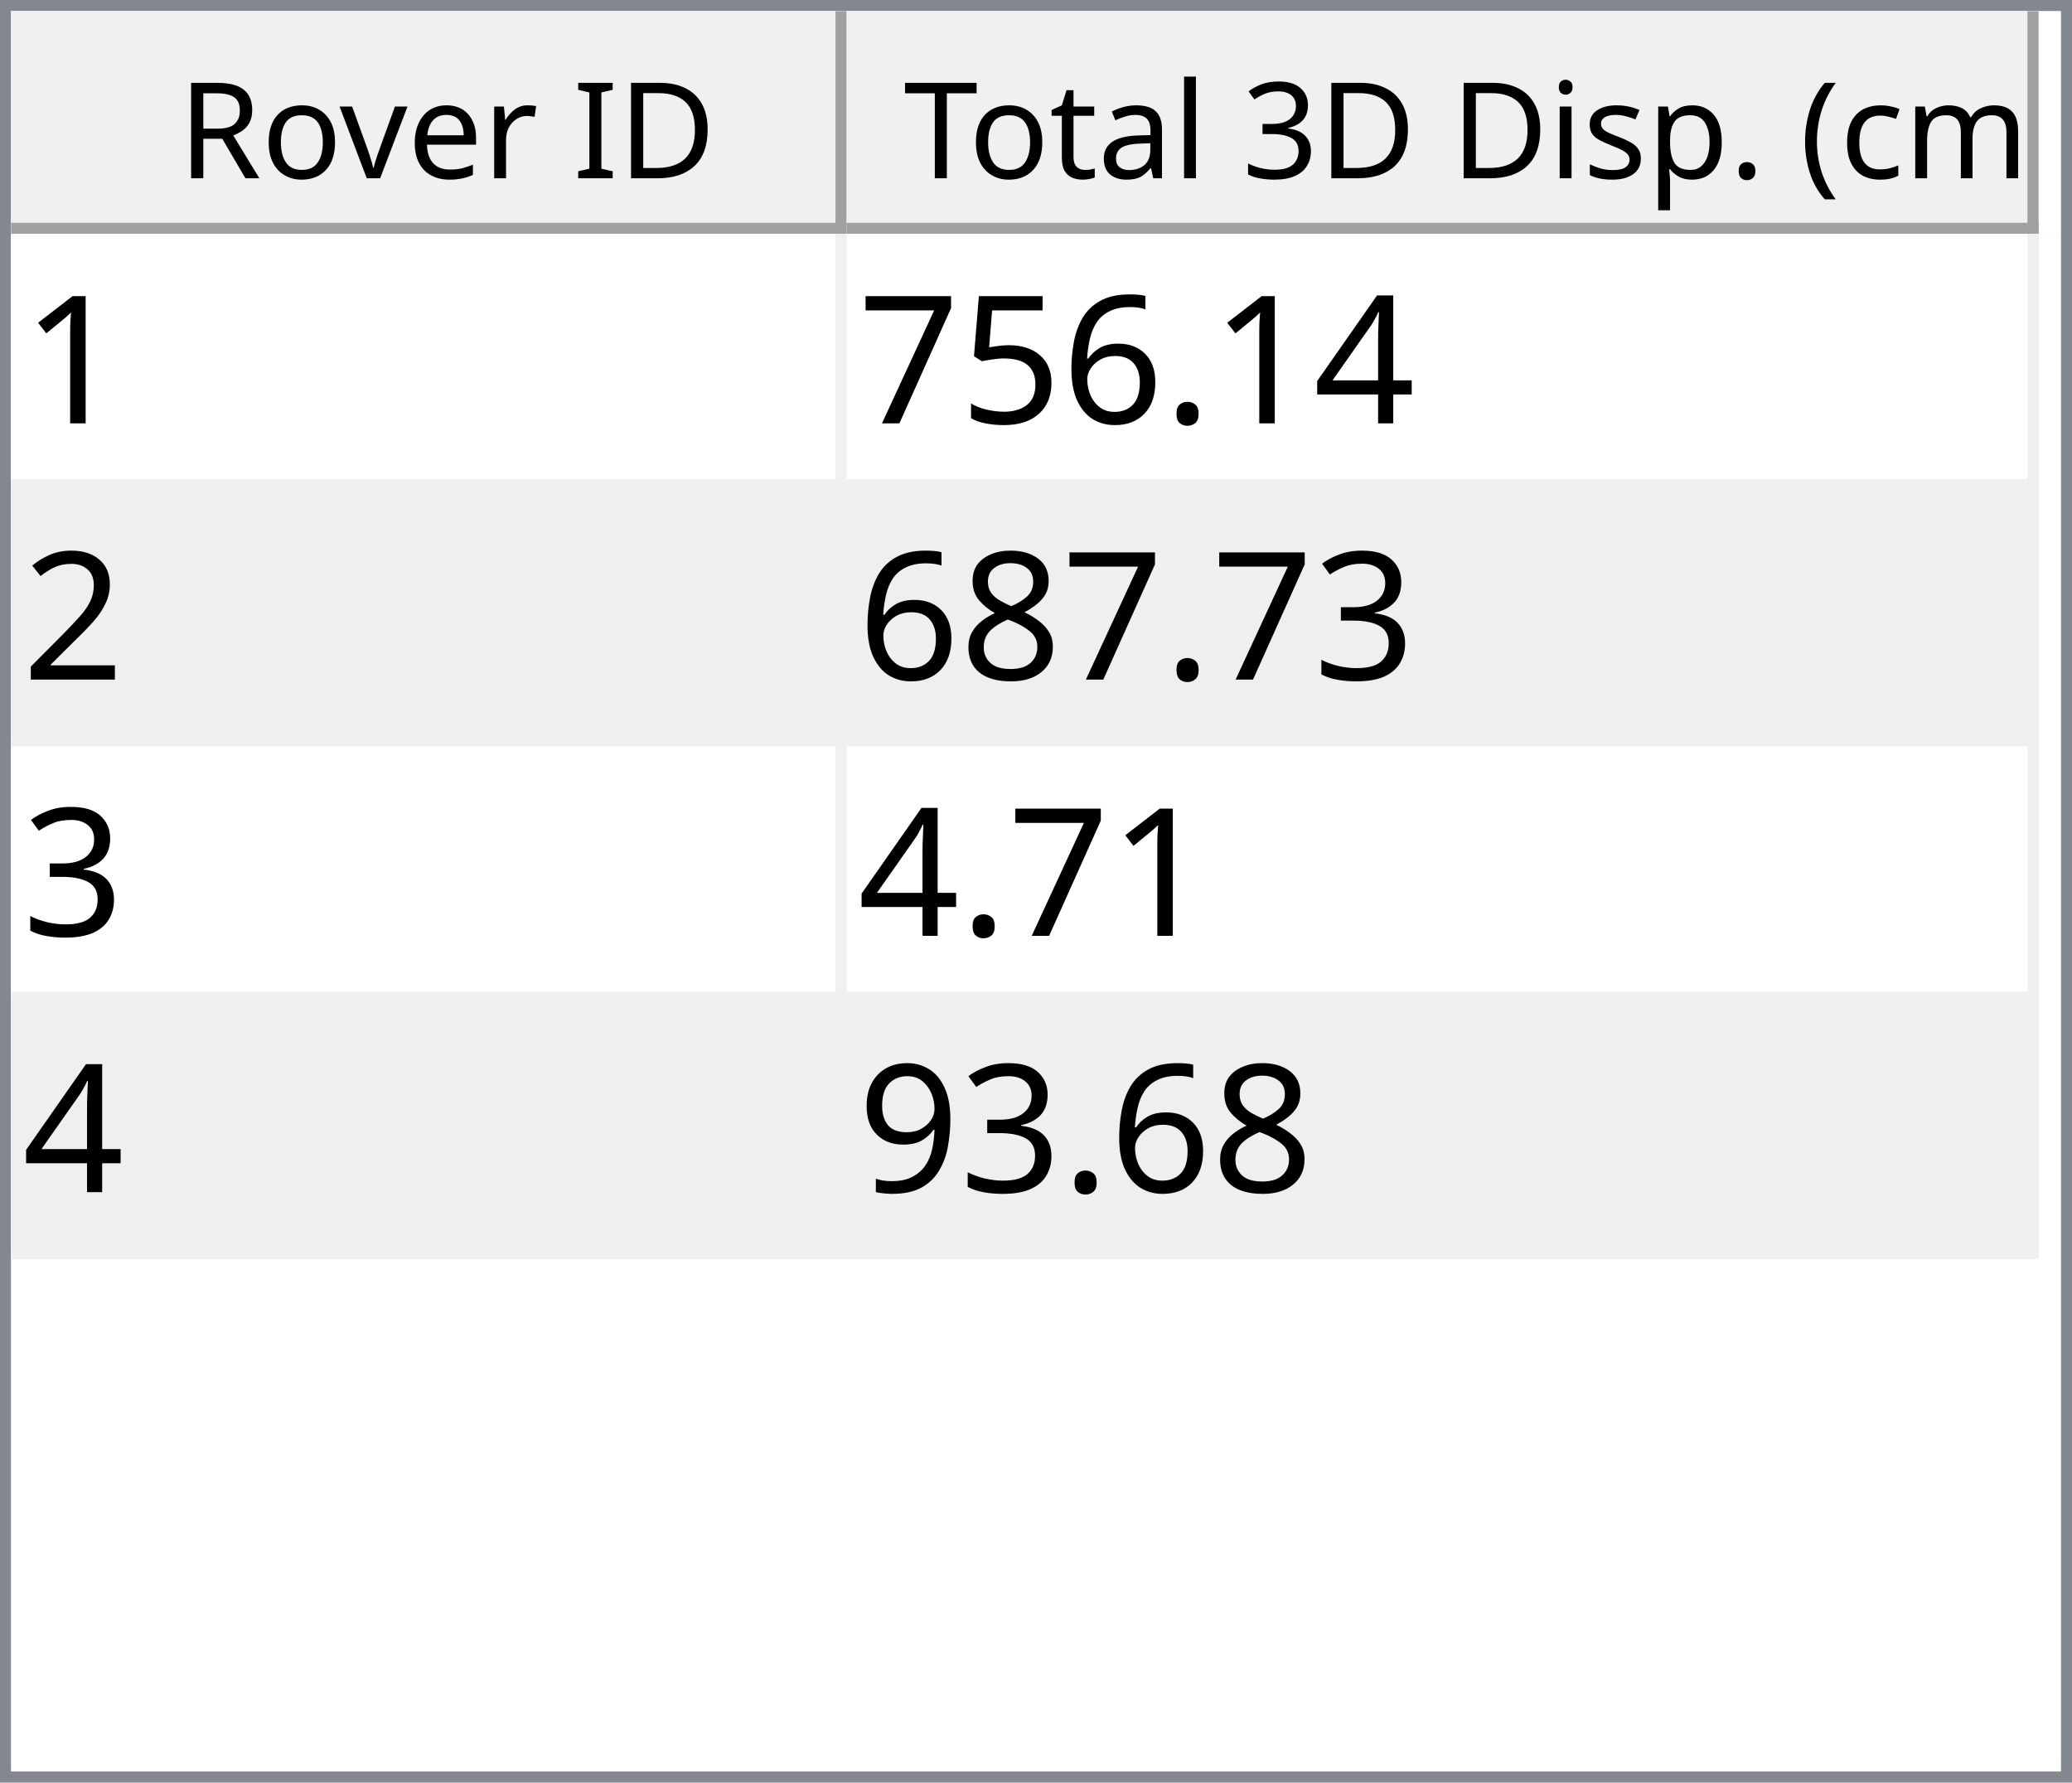
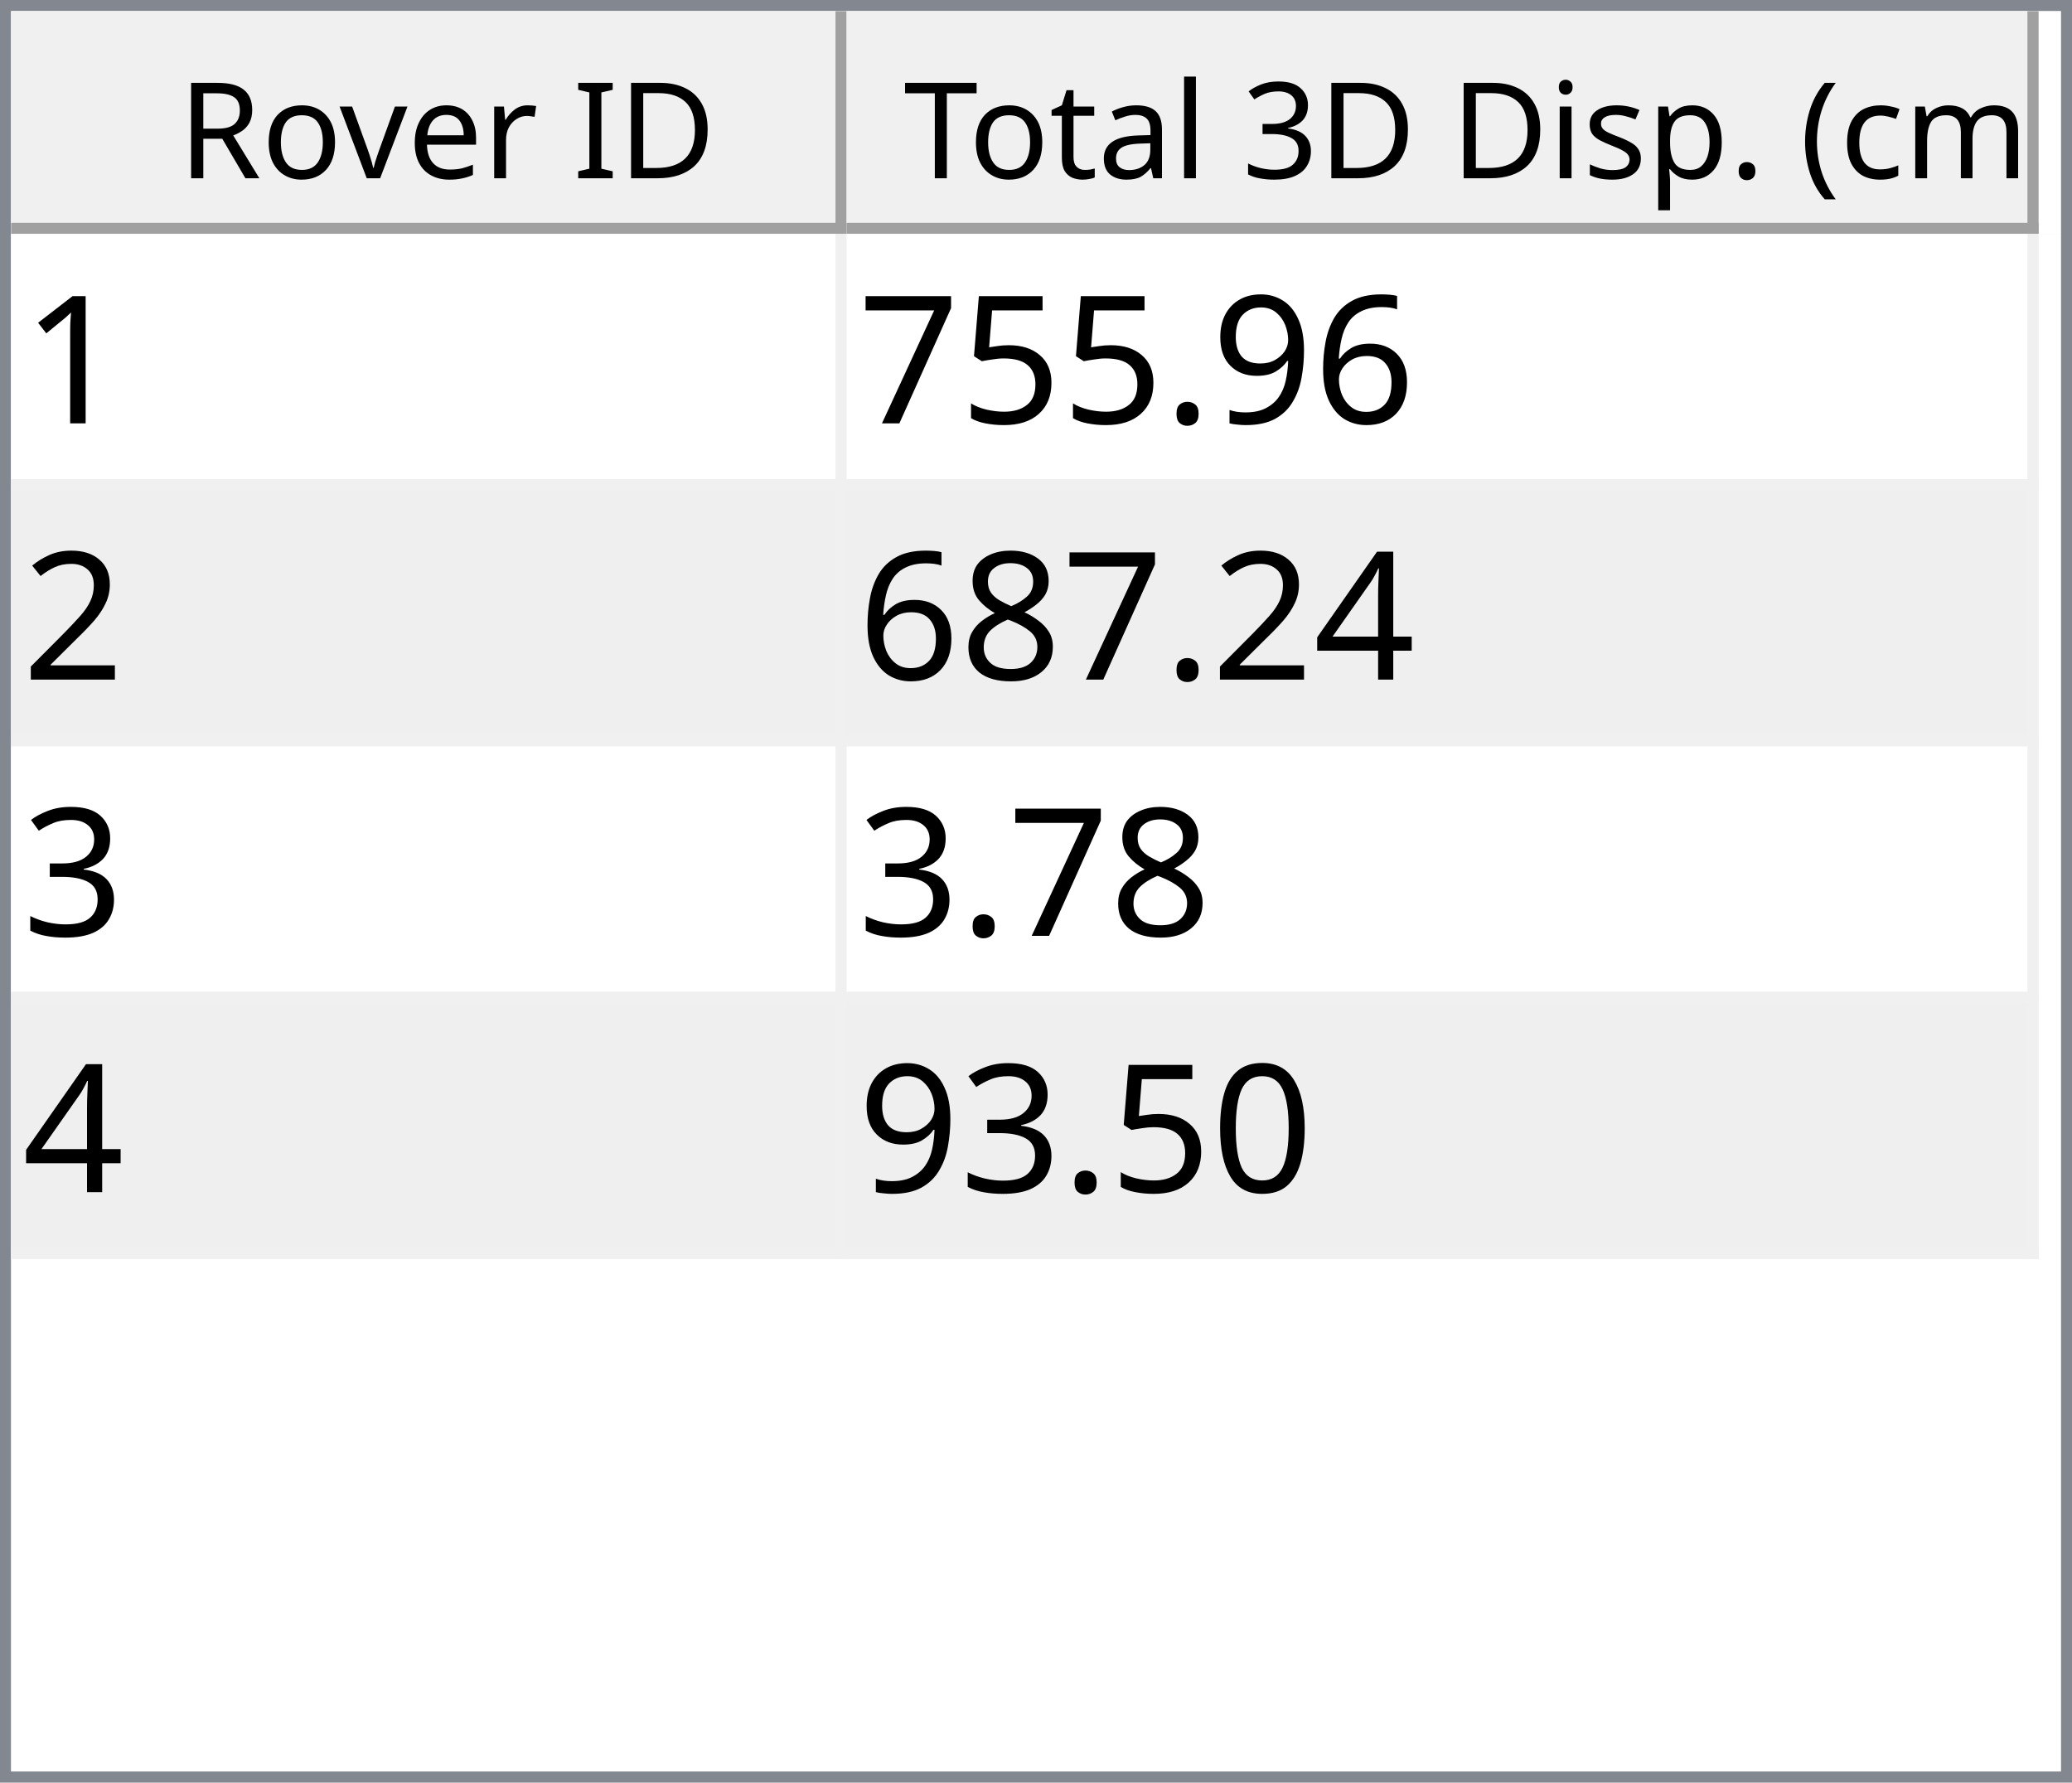
<svg xmlns="http://www.w3.org/2000/svg" style="fill-opacity:1; color-rendering:auto; color-interpolation:auto; text-rendering:auto; stroke:black; stroke-linecap:square; stroke-miterlimit:10; shape-rendering:auto; stroke-opacity:1; fill:black; stroke-dasharray:none; font-weight:normal; stroke-width:1; font-family:'Dialog'; font-style:normal; stroke-linejoin:miter; font-size:12px; stroke-dashoffset:0; image-rendering:auto;" width="186" height="160">
  <defs id="genericDefs" />
  <g>
    <defs id="defs1">
      <clipPath clipPathUnits="userSpaceOnUse" id="clipPath1">
        <path d="M0 0 L186 0 L186 160 L0 160 L0 0 Z" />
      </clipPath>
      <clipPath clipPathUnits="userSpaceOnUse" id="clipPath2">
        <path d="M0 0 L0 160 L186 160 L186 0 Z" />
      </clipPath>
      <clipPath clipPathUnits="userSpaceOnUse" id="clipPath3">
        <path d="M0 0 L0 20 L184 20 L184 0 Z" />
      </clipPath>
      <clipPath clipPathUnits="userSpaceOnUse" id="clipPath4">
        <path d="M0 0 L0 20 L75 20 L75 0 Z" />
      </clipPath>
      <clipPath clipPathUnits="userSpaceOnUse" id="clipPath5">
        <path d="M1 1 L1 19 L74 19 L74 1 Z" />
      </clipPath>
      <clipPath clipPathUnits="userSpaceOnUse" id="clipPath6">
        <path d="M0 0 L0 18 L73 18 L73 0 Z" />
      </clipPath>
      <clipPath clipPathUnits="userSpaceOnUse" id="clipPath7">
        <path d="M-0.5 -0.5 L-0.5 19.5 L74.5 19.5 L74.5 -0.5 Z" />
      </clipPath>
      <clipPath clipPathUnits="userSpaceOnUse" id="clipPath8">
        <path d="M0 0 L0 20 L107 20 L107 0 Z" />
      </clipPath>
      <clipPath clipPathUnits="userSpaceOnUse" id="clipPath9">
        <path d="M1 1 L1 19 L106 19 L106 1 Z" />
      </clipPath>
      <clipPath clipPathUnits="userSpaceOnUse" id="clipPath10">
        <path d="M0 0 L0 18 L105 18 L105 0 Z" />
      </clipPath>
      <clipPath clipPathUnits="userSpaceOnUse" id="clipPath11">
        <path d="M-0.5 -0.5 L-0.5 19.5 L106.5 19.5 L106.5 -0.5 Z" />
      </clipPath>
      <clipPath clipPathUnits="userSpaceOnUse" id="clipPath12">
        <path d="M0 0 L0 138 L184 138 L184 0 Z" />
      </clipPath>
      <clipPath clipPathUnits="userSpaceOnUse" id="clipPath13">
        <path d="M0 0 L0 92 L182 92 L182 0 Z" />
      </clipPath>
      <clipPath clipPathUnits="userSpaceOnUse" id="clipPath14">
        <path d="M-0.5 -0.5 L-0.5 91.5 L181.5 91.5 L181.5 -0.5 Z" />
      </clipPath>
      <clipPath clipPathUnits="userSpaceOnUse" id="clipPath15">
        <path d="M0 0 L0 22 L74 22 L74 0 Z" />
      </clipPath>
      <clipPath clipPathUnits="userSpaceOnUse" id="clipPath16">
        <path d="M0 0 L0 22 L106 22 L106 0 Z" />
      </clipPath>
      <font horiz-adv-x="64.551" id="font1">
        <font-face ascent="107.91" descent="25.098" units-per-em="100" style="font-style:normal; font-family:Segoe UI; font-weight:normal;" />
        <missing-glyph horiz-adv-x="64.551" d="M8.109 0 L8.109 68.266 L56.453 68.266 L56.453 0 L8.109 0 ZM15.328 7.234 L49.219 7.234 L49.219 61.031 L15.328 61.031 L15.328 7.234 Z" />
        <glyph unicode="D" horiz-adv-x="70.117" d="M9.188 0 L9.188 70.016 L28.516 70.016 Q65.531 70.016 65.531 35.891 Q65.531 19.672 55.25 9.836 Q44.969 0 27.734 0 L9.188 0 ZM17.391 62.594 L17.391 7.422 L27.828 7.422 Q41.609 7.422 49.273 14.797 Q56.938 22.172 56.938 35.688 Q56.938 62.594 28.328 62.594 L17.391 62.594 Z" />
        <glyph unicode="I" horiz-adv-x="26.611" d="M17.391 0 L9.188 0 L9.188 70.016 L17.391 70.016 L17.391 0 Z" />
        <glyph unicode=" " horiz-adv-x="27.393" d="" />
        <glyph unicode="r" horiz-adv-x="34.766" d="M34.188 41.891 Q32.078 43.5 28.125 43.5 Q23 43.5 19.555 38.672 Q16.109 33.844 16.109 25.484 L16.109 0 L8.109 0 L8.109 50 L16.109 50 L16.109 39.703 L16.312 39.703 Q18.016 44.969 21.531 47.922 Q25.047 50.875 29.391 50.875 Q32.516 50.875 34.188 50.203 L34.188 41.891 Z" />
        <glyph unicode="e" horiz-adv-x="52.295" d="M48.297 23 L12.984 23 Q13.188 14.656 17.484 10.109 Q21.781 5.562 29.297 5.562 Q37.75 5.562 44.828 11.141 L44.828 3.609 Q38.234 -1.172 27.391 -1.172 Q16.797 -1.172 10.742 5.641 Q4.688 12.453 4.688 24.812 Q4.688 36.469 11.305 43.82 Q17.922 51.172 27.734 51.172 Q37.547 51.172 42.922 44.828 Q48.297 38.484 48.297 27.203 L48.297 23 ZM40.094 29.781 Q40.047 36.719 36.75 40.578 Q33.453 44.438 27.594 44.438 Q21.922 44.438 17.969 40.383 Q14.016 36.328 13.094 29.781 L40.094 29.781 Z" />
        <glyph unicode="v" horiz-adv-x="47.9" d="M47.406 50 L27.484 0 L19.625 0 L0.688 50 L9.469 50 L22.172 13.672 Q23.578 9.672 23.922 6.688 L24.125 6.688 Q24.609 10.453 25.688 13.484 L38.969 50 L47.406 50 Z" />
        <glyph unicode="o" horiz-adv-x="58.594" d="M29 -1.172 Q17.922 -1.172 11.305 5.836 Q4.688 12.844 4.688 24.422 Q4.688 37.016 11.57 44.094 Q18.453 51.172 30.172 51.172 Q41.359 51.172 47.633 44.289 Q53.906 37.406 53.906 25.203 Q53.906 13.234 47.141 6.031 Q40.375 -1.172 29 -1.172 ZM29.594 44.438 Q21.875 44.438 17.383 39.188 Q12.891 33.938 12.891 24.703 Q12.891 15.828 17.43 10.695 Q21.969 5.562 29.594 5.562 Q37.359 5.562 41.531 10.594 Q45.703 15.625 45.703 24.906 Q45.703 34.281 41.531 39.359 Q37.359 44.438 29.594 44.438 Z" />
        <glyph unicode="R" horiz-adv-x="59.814" d="M59.375 0 L49.609 0 L37.891 19.625 Q36.281 22.359 34.766 24.289 Q33.25 26.219 31.664 27.438 Q30.078 28.656 28.25 29.219 Q26.422 29.781 24.125 29.781 L17.391 29.781 L17.391 0 L9.188 0 L9.188 70.016 L30.078 70.016 Q34.672 70.016 38.555 68.867 Q42.438 67.719 45.289 65.375 Q48.141 63.031 49.758 59.547 Q51.375 56.062 51.375 51.375 Q51.375 47.703 50.273 44.656 Q49.172 41.609 47.148 39.211 Q45.125 36.812 42.266 35.133 Q39.406 33.453 35.844 32.516 L35.844 32.328 Q37.594 31.547 38.891 30.547 Q40.188 29.547 41.359 28.18 Q42.531 26.812 43.68 25.078 Q44.828 23.344 46.234 21.047 L59.375 0 ZM17.391 62.594 L17.391 37.203 L28.516 37.203 Q31.594 37.203 34.203 38.133 Q36.812 39.062 38.719 40.797 Q40.625 42.531 41.703 45.047 Q42.781 47.562 42.781 50.688 Q42.781 56.297 39.141 59.445 Q35.5 62.594 28.609 62.594 L17.391 62.594 Z" />
        <glyph unicode=")" horiz-adv-x="30.176" d="M8.297 -15.922 L1.172 -15.922 Q16.406 2.344 16.406 26.812 Q16.406 51.469 1.078 70.016 L8.297 70.016 Q23.531 52.156 23.531 26.703 Q23.531 1.375 8.297 -15.922 Z" />
        <glyph unicode="m" horiz-adv-x="86.133" d="M79.109 0 L71.094 0 L71.094 28.719 Q71.094 37.016 68.531 40.727 Q65.969 44.438 59.906 44.438 Q54.781 44.438 51.195 39.75 Q47.609 35.062 47.609 28.516 L47.609 0 L39.594 0 L39.594 29.688 Q39.594 44.438 28.219 44.438 Q22.953 44.438 19.531 40.016 Q16.109 35.594 16.109 28.516 L16.109 0 L8.109 0 L8.109 50 L16.109 50 L16.109 42.094 L16.312 42.094 Q21.625 51.172 31.844 51.172 Q36.969 51.172 40.773 48.312 Q44.578 45.453 46 40.828 Q51.562 51.172 62.594 51.172 Q79.109 51.172 79.109 30.812 L79.109 0 Z" />
        <glyph unicode="c" horiz-adv-x="46.191" d="M42.188 2.297 Q36.422 -1.172 28.516 -1.172 Q17.828 -1.172 11.258 5.789 Q4.688 12.75 4.688 23.828 Q4.688 36.188 11.766 43.68 Q18.844 51.172 30.672 51.172 Q37.25 51.172 42.281 48.734 L42.281 40.531 Q36.719 44.438 30.375 44.438 Q22.703 44.438 17.797 38.945 Q12.891 33.453 12.891 24.516 Q12.891 15.719 17.508 10.641 Q22.125 5.562 29.891 5.562 Q36.422 5.562 42.188 9.906 L42.188 2.297 Z" />
        <glyph unicode="(" horiz-adv-x="30.176" d="M29.109 -15.922 L21.969 -15.922 Q6.844 1.375 6.844 26.703 Q6.844 52.156 21.969 70.016 L29.203 70.016 Q13.875 51.469 13.875 26.812 Q13.875 2.344 29.109 -15.922 Z" />
        <glyph unicode="." horiz-adv-x="21.68" d="M10.891 -1.078 Q8.641 -1.078 7.055 0.539 Q5.469 2.156 5.469 4.391 Q5.469 6.641 7.055 8.273 Q8.641 9.906 10.891 9.906 Q13.188 9.906 14.797 8.273 Q16.406 6.641 16.406 4.391 Q16.406 2.156 14.797 0.539 Q13.188 -1.078 10.891 -1.078 Z" />
        <glyph unicode="p" horiz-adv-x="58.789" d="M16.312 7.234 L16.109 7.234 L16.109 -23 L8.109 -23 L8.109 50 L16.109 50 L16.109 41.219 L16.312 41.219 Q22.219 51.172 33.594 51.172 Q43.266 51.172 48.688 44.461 Q54.109 37.75 54.109 26.469 Q54.109 13.922 48 6.375 Q41.891 -1.172 31.297 -1.172 Q21.578 -1.172 16.312 7.234 ZM16.109 27.391 L16.109 20.406 Q16.109 14.203 20.141 9.883 Q24.172 5.562 30.375 5.562 Q37.641 5.562 41.773 11.133 Q45.906 16.703 45.906 26.609 Q45.906 34.969 42.047 39.703 Q38.188 44.438 31.594 44.438 Q24.609 44.438 20.359 39.578 Q16.109 34.719 16.109 27.391 Z" />
        <glyph unicode="s" horiz-adv-x="42.432" d="M5.078 1.812 L5.078 10.406 Q11.625 5.562 19.484 5.562 Q30.031 5.562 30.031 12.594 Q30.031 14.594 29.125 15.992 Q28.219 17.391 26.68 18.461 Q25.141 19.531 23.07 20.383 Q21 21.234 18.609 22.172 Q15.281 23.484 12.766 24.828 Q10.25 26.172 8.57 27.859 Q6.891 29.547 6.031 31.695 Q5.172 33.844 5.172 36.719 Q5.172 40.234 6.789 42.945 Q8.406 45.656 11.086 47.484 Q13.766 49.312 17.211 50.242 Q20.656 51.172 24.312 51.172 Q30.812 51.172 35.938 48.922 L35.938 40.828 Q30.422 44.438 23.25 44.438 Q21 44.438 19.195 43.922 Q17.391 43.406 16.094 42.477 Q14.797 41.547 14.086 40.258 Q13.375 38.969 13.375 37.406 Q13.375 35.453 14.086 34.133 Q14.797 32.812 16.164 31.789 Q17.531 30.766 19.484 29.938 Q21.438 29.109 23.922 28.125 Q27.25 26.859 29.883 25.516 Q32.516 24.172 34.375 22.484 Q36.234 20.797 37.234 18.602 Q38.234 16.406 38.234 13.375 Q38.234 9.672 36.602 6.938 Q34.969 4.203 32.234 2.398 Q29.5 0.594 25.93 -0.289 Q22.359 -1.172 18.453 -1.172 Q10.75 -1.172 5.078 1.812 Z" />
        <glyph unicode="i" horiz-adv-x="24.219" d="M12.203 62.703 Q10.062 62.703 8.547 64.164 Q7.031 65.625 7.031 67.875 Q7.031 70.125 8.547 71.609 Q10.062 73.094 12.203 73.094 Q14.406 73.094 15.945 71.609 Q17.484 70.125 17.484 67.875 Q17.484 65.719 15.945 64.211 Q14.406 62.703 12.203 62.703 ZM16.109 0 L8.109 0 L8.109 50 L16.109 50 L16.109 0 Z" />
        <glyph unicode="3" horiz-adv-x="53.906" d="M46.531 19.828 Q46.531 15.094 44.75 11.211 Q42.969 7.328 39.719 4.57 Q36.469 1.812 31.93 0.297 Q27.391 -1.219 21.922 -1.219 Q11.922 -1.219 6 2.594 L6 11.188 Q13.094 5.609 22.219 5.609 Q25.875 5.609 28.828 6.539 Q31.781 7.469 33.906 9.227 Q36.031 10.984 37.18 13.477 Q38.328 15.969 38.328 19.094 Q38.328 32.812 18.797 32.812 L12.984 32.812 L12.984 39.594 L18.5 39.594 Q35.797 39.594 35.797 52.484 Q35.797 64.406 22.609 64.406 Q15.188 64.406 8.688 59.422 L8.688 67.188 Q15.375 71.188 24.609 71.188 Q29 71.188 32.57 69.969 Q36.141 68.75 38.68 66.555 Q41.219 64.359 42.609 61.281 Q44 58.203 44 54.5 Q44 40.672 30.031 36.719 L30.031 36.531 Q33.594 36.141 36.625 34.797 Q39.656 33.453 41.852 31.305 Q44.047 29.156 45.289 26.25 Q46.531 23.344 46.531 19.828 Z" />
        <glyph unicode="l" horiz-adv-x="24.219" d="M16.109 0 L8.109 0 L8.109 74.031 L16.109 74.031 L16.109 0 Z" />
        <glyph unicode="a" horiz-adv-x="50.879" d="M43.891 0 L35.891 0 L35.891 7.812 L35.688 7.812 Q30.469 -1.172 20.312 -1.172 Q12.844 -1.172 8.617 2.781 Q4.391 6.734 4.391 13.281 Q4.391 27.297 20.906 29.594 L35.891 31.688 Q35.891 44.438 25.594 44.438 Q16.547 44.438 9.281 38.281 L9.281 46.484 Q16.656 51.172 26.266 51.172 Q43.891 51.172 43.891 32.516 L43.891 0 ZM35.891 25.297 L23.828 23.641 Q18.266 22.859 15.43 20.875 Q12.594 18.891 12.594 13.875 Q12.594 10.203 15.211 7.883 Q17.828 5.562 22.172 5.562 Q28.125 5.562 32.008 9.742 Q35.891 13.922 35.891 20.312 L35.891 25.297 Z" />
        <glyph unicode="t" horiz-adv-x="33.887" d="M31.297 0.484 Q28.469 -1.078 23.828 -1.078 Q10.688 -1.078 10.688 13.578 L10.688 43.172 L2.094 43.172 L2.094 50 L10.688 50 L10.688 62.203 L18.703 64.797 L18.703 50 L31.297 50 L31.297 43.172 L18.703 43.172 L18.703 14.984 Q18.703 9.969 20.414 7.82 Q22.125 5.672 26.078 5.672 Q29.109 5.672 31.297 7.328 L31.297 0.484 Z" />
        <glyph unicode="T" horiz-adv-x="52.393" d="M50.594 62.594 L30.375 62.594 L30.375 0 L22.172 0 L22.172 62.594 L2 62.594 L2 70.016 L50.594 70.016 L50.594 62.594 Z" />
      </font>
      <font horiz-adv-x="75.0" id="font2">
        <font-face ascent="100.537" descent="21.973" units-per-em="100" style="font-style:normal; font-family:sans-serif; font-weight:normal;" />
        <missing-glyph horiz-adv-x="75.0" d="M12.5 0 L12.5 62.5 L62.5 62.5 L62.5 0 L12.5 0 ZM14.062 1.562 L60.938 1.562 L60.938 60.938 L14.062 60.938 L14.062 1.562 Z" />
        <glyph unicode="1" horiz-adv-x="55.615" d="M37.25 0 L28.469 0 L28.469 56 Q25.297 52.984 20.141 49.953 Q14.984 46.922 10.891 45.406 L10.891 53.906 Q18.266 57.375 23.781 62.305 Q29.297 67.234 31.594 71.875 L37.25 71.875 L37.25 0 Z" />
-         <glyph unicode="4" horiz-adv-x="55.615" d="M32.328 0 L32.328 17.141 L1.266 17.141 L1.266 25.203 L33.938 71.578 L41.109 71.578 L41.109 25.203 L50.781 25.203 L50.781 17.141 L41.109 17.141 L41.109 0 L32.328 0 ZM32.328 25.203 L32.328 57.469 L9.906 25.203 L32.328 25.203 Z" />
+         <glyph unicode="6" horiz-adv-x="55.615" d="M49.75 54.047 L41.016 53.375 Q39.844 58.547 37.703 60.891 Q34.125 64.656 28.906 64.656 Q24.703 64.656 21.531 62.312 Q17.391 59.281 14.992 53.469 Q12.594 47.656 12.5 36.922 Q15.672 41.75 20.266 44.094 Q24.859 46.438 29.891 46.438 Q38.672 46.438 44.852 39.969 Q51.031 33.5 51.031 23.25 Q51.031 16.5 48.125 10.719 Q45.219 4.938 40.141 1.859 Q35.062 -1.219 28.609 -1.219 Q17.625 -1.219 10.695 6.859 Q3.766 14.938 3.766 33.5 Q3.766 54.25 11.422 63.672 Q18.109 71.875 29.438 71.875 Q37.891 71.875 43.289 67.141 Q48.688 62.406 49.75 54.047 ZM13.875 23.188 Q13.875 18.656 15.797 14.508 Q17.719 10.359 21.188 8.18 Q24.656 6 28.469 6 Q34.031 6 38.039 10.492 Q42.047 14.984 42.047 22.703 Q42.047 30.125 38.086 34.398 Q34.125 38.672 28.125 38.672 Q22.172 38.672 18.023 34.398 Q13.875 30.125 13.875 23.188 Z" />
+         <glyph unicode="9" horiz-adv-x="55.615" d="M5.469 16.547 L13.922 17.328 Q14.984 11.375 18.016 8.688 Q21.047 6 25.781 6 Q29.828 6 32.883 7.859 Q35.938 9.719 37.891 12.82 Q39.844 15.922 41.164 21.195 Q42.484 26.469 42.484 31.938 Q42.484 32.516 42.438 33.688 Q39.797 29.5 35.234 26.883 Q30.672 24.266 25.344 24.266 Q16.453 24.266 10.305 30.711 Q4.156 37.156 4.156 47.703 Q4.156 58.594 10.578 65.234 Q17 71.875 26.656 71.875 Q33.641 71.875 39.43 68.117 Q45.219 64.359 48.219 57.398 Q51.219 50.438 51.219 37.25 Q51.219 23.531 48.242 15.406 Q45.266 7.281 39.383 3.031 Q33.5 -1.219 25.594 -1.219 Q17.188 -1.219 11.867 3.445 Q6.547 8.109 5.469 16.547 ZM41.453 48.141 Q41.453 55.719 37.43 60.156 Q33.406 64.594 27.734 64.594 Q21.875 64.594 17.531 59.812 Q13.188 55.031 13.188 47.406 Q13.188 40.578 17.312 36.305 Q21.438 32.031 27.484 32.031 Q33.594 32.031 37.523 36.305 Q41.453 40.578 41.453 48.141 Z" />
        <glyph unicode="." horiz-adv-x="27.783" d="M9.078 0 L9.078 10.016 L19.094 10.016 L19.094 0 L9.078 0 Z" />
-         <glyph unicode="6" horiz-adv-x="55.615" d="M49.75 54.047 L41.016 53.375 Q39.844 58.547 37.703 60.891 Q34.125 64.656 28.906 64.656 Q24.703 64.656 21.531 62.312 Q17.391 59.281 14.992 53.469 Q12.594 47.656 12.5 36.922 Q15.672 41.75 20.266 44.094 Q24.859 46.438 29.891 46.438 Q38.672 46.438 44.852 39.969 Q51.031 33.5 51.031 23.25 Q51.031 16.5 48.125 10.719 Q45.219 4.938 40.141 1.859 Q35.062 -1.219 28.609 -1.219 Q17.625 -1.219 10.695 6.859 Q3.766 14.938 3.766 33.5 Q3.766 54.25 11.422 63.672 Q18.109 71.875 29.438 71.875 Q37.891 71.875 43.289 67.141 Q48.688 62.406 49.75 54.047 ZM13.875 23.188 Q13.875 18.656 15.797 14.508 Q17.719 10.359 21.188 8.18 Q24.656 6 28.469 6 Q34.031 6 38.039 10.492 Q42.047 14.984 42.047 22.703 Q42.047 30.125 38.086 34.398 Q34.125 38.672 28.125 38.672 Q22.172 38.672 18.023 34.398 Q13.875 30.125 13.875 23.188 Z" />
        <glyph unicode="5" horiz-adv-x="55.615" d="M4.156 18.75 L13.375 19.531 Q14.406 12.797 18.141 9.398 Q21.875 6 27.156 6 Q33.5 6 37.891 10.789 Q42.281 15.578 42.281 23.484 Q42.281 31 38.062 35.352 Q33.844 39.703 27 39.703 Q22.75 39.703 19.336 37.773 Q15.922 35.844 13.969 32.766 L5.719 33.844 L12.641 70.609 L48.25 70.609 L48.25 62.203 L19.672 62.203 L15.828 42.969 Q22.266 47.469 29.344 47.469 Q38.719 47.469 45.164 40.969 Q51.609 34.469 51.609 24.266 Q51.609 14.547 45.953 7.469 Q39.062 -1.219 27.156 -1.219 Q17.391 -1.219 11.211 4.25 Q5.031 9.719 4.156 18.75 Z" />
        <glyph unicode="7" horiz-adv-x="55.615" d="M4.734 62.203 L4.734 70.656 L51.078 70.656 L51.078 63.812 Q44.234 56.547 37.523 44.484 Q30.812 32.422 27.156 19.672 Q24.516 10.688 23.781 0 L14.75 0 Q14.891 8.453 18.062 20.414 Q21.234 32.375 27.172 43.484 Q33.109 54.594 39.797 62.203 L4.734 62.203 Z" />
        <glyph unicode="2" horiz-adv-x="55.615" d="M50.344 8.453 L50.344 0 L3.031 0 Q2.938 3.172 4.047 6.109 Q5.859 10.938 9.836 15.625 Q13.812 20.312 21.344 26.469 Q33.016 36.031 37.117 41.625 Q41.219 47.219 41.219 52.203 Q41.219 57.422 37.477 61.008 Q33.734 64.594 27.734 64.594 Q21.391 64.594 17.578 60.789 Q13.766 56.984 13.719 50.25 L4.688 51.172 Q5.609 61.281 11.664 66.578 Q17.719 71.875 27.938 71.875 Q38.234 71.875 44.242 66.164 Q50.25 60.453 50.25 52 Q50.25 47.703 48.492 43.555 Q46.734 39.406 42.656 34.812 Q38.578 30.219 29.109 22.219 Q21.188 15.578 18.945 13.211 Q16.703 10.844 15.234 8.453 L50.344 8.453 Z" />
+         <glyph unicode="4" horiz-adv-x="55.615" d="M32.328 0 L32.328 17.141 L1.266 17.141 L1.266 25.203 L33.938 71.578 L41.109 71.578 L41.109 25.203 L50.781 25.203 L50.781 17.141 L41.109 17.141 L41.109 0 L32.328 0 ZM32.328 25.203 L32.328 57.469 L9.906 25.203 L32.328 25.203 Z" />
+         <glyph unicode="8" horiz-adv-x="55.615" d="M17.672 38.812 Q12.203 40.828 9.57 44.539 Q6.938 48.25 6.938 53.422 Q6.938 61.234 12.555 66.555 Q18.172 71.875 27.484 71.875 Q36.859 71.875 42.578 66.43 Q48.297 60.984 48.297 53.172 Q48.297 48.188 45.68 44.508 Q43.062 40.828 37.75 38.812 Q44.344 36.672 47.781 31.883 Q51.219 27.094 51.219 20.453 Q51.219 11.281 44.727 5.031 Q38.234 -1.219 27.641 -1.219 Q17.047 -1.219 10.547 5.055 Q4.047 11.328 4.047 20.703 Q4.047 27.688 7.594 32.398 Q11.141 37.109 17.672 38.812 ZM15.922 53.719 Q15.922 48.641 19.195 45.414 Q22.469 42.188 27.688 42.188 Q32.766 42.188 36.016 45.383 Q39.266 48.578 39.266 53.219 Q39.266 58.062 35.914 61.359 Q32.562 64.656 27.594 64.656 Q22.562 64.656 19.242 61.43 Q15.922 58.203 15.922 53.719 ZM13.094 20.656 Q13.094 16.891 14.875 13.375 Q16.656 9.859 20.172 7.93 Q23.688 6 27.734 6 Q34.031 6 38.133 10.055 Q42.234 14.109 42.234 20.359 Q42.234 26.703 38.016 30.859 Q33.797 35.016 27.438 35.016 Q21.234 35.016 17.164 30.914 Q13.094 26.812 13.094 20.656 Z" />
        <glyph unicode="3" horiz-adv-x="55.615" d="M4.203 18.891 L12.984 20.062 Q14.5 12.594 18.141 9.297 Q21.781 6 27 6 Q33.203 6 37.477 10.297 Q41.75 14.594 41.75 20.953 Q41.75 27 37.797 30.93 Q33.844 34.859 27.734 34.859 Q25.25 34.859 21.531 33.891 L22.516 41.609 Q23.391 41.5 23.922 41.5 Q29.547 41.5 34.039 44.43 Q38.531 47.359 38.531 53.469 Q38.531 58.297 35.258 61.477 Q31.984 64.656 26.812 64.656 Q21.688 64.656 18.266 61.43 Q14.844 58.203 13.875 51.766 L5.078 53.328 Q6.688 62.156 12.398 67.016 Q18.109 71.875 26.609 71.875 Q32.469 71.875 37.398 69.359 Q42.328 66.844 44.945 62.5 Q47.562 58.156 47.562 53.266 Q47.562 48.641 45.07 44.828 Q42.578 41.016 37.703 38.766 Q44.047 37.312 47.562 32.695 Q51.078 28.078 51.078 21.141 Q51.078 11.766 44.242 5.25 Q37.406 -1.266 26.953 -1.266 Q17.531 -1.266 11.305 4.352 Q5.078 9.969 4.203 18.891 Z" />
-         <glyph unicode="8" horiz-adv-x="55.615" d="M17.672 38.812 Q12.203 40.828 9.57 44.539 Q6.938 48.25 6.938 53.422 Q6.938 61.234 12.555 66.555 Q18.172 71.875 27.484 71.875 Q36.859 71.875 42.578 66.43 Q48.297 60.984 48.297 53.172 Q48.297 48.188 45.68 44.508 Q43.062 40.828 37.75 38.812 Q44.344 36.672 47.781 31.883 Q51.219 27.094 51.219 20.453 Q51.219 11.281 44.727 5.031 Q38.234 -1.219 27.641 -1.219 Q17.047 -1.219 10.547 5.055 Q4.047 11.328 4.047 20.703 Q4.047 27.688 7.594 32.398 Q11.141 37.109 17.672 38.812 ZM15.922 53.719 Q15.922 48.641 19.195 45.414 Q22.469 42.188 27.688 42.188 Q32.766 42.188 36.016 45.383 Q39.266 48.578 39.266 53.219 Q39.266 58.062 35.914 61.359 Q32.562 64.656 27.594 64.656 Q22.562 64.656 19.242 61.43 Q15.922 58.203 15.922 53.719 ZM13.094 20.656 Q13.094 16.891 14.875 13.375 Q16.656 9.859 20.172 7.93 Q23.688 6 27.734 6 Q34.031 6 38.133 10.055 Q42.234 14.109 42.234 20.359 Q42.234 26.703 38.016 30.859 Q33.797 35.016 27.438 35.016 Q21.234 35.016 17.164 30.914 Q13.094 26.812 13.094 20.656 Z" />
-         <glyph unicode="9" horiz-adv-x="55.615" d="M5.469 16.547 L13.922 17.328 Q14.984 11.375 18.016 8.688 Q21.047 6 25.781 6 Q29.828 6 32.883 7.859 Q35.938 9.719 37.891 12.82 Q39.844 15.922 41.164 21.195 Q42.484 26.469 42.484 31.938 Q42.484 32.516 42.438 33.688 Q39.797 29.5 35.234 26.883 Q30.672 24.266 25.344 24.266 Q16.453 24.266 10.305 30.711 Q4.156 37.156 4.156 47.703 Q4.156 58.594 10.578 65.234 Q17 71.875 26.656 71.875 Q33.641 71.875 39.43 68.117 Q45.219 64.359 48.219 57.398 Q51.219 50.438 51.219 37.25 Q51.219 23.531 48.242 15.406 Q45.266 7.281 39.383 3.031 Q33.5 -1.219 25.594 -1.219 Q17.188 -1.219 11.867 3.445 Q6.547 8.109 5.469 16.547 ZM41.453 48.141 Q41.453 55.719 37.43 60.156 Q33.406 64.594 27.734 64.594 Q21.875 64.594 17.531 59.812 Q13.188 55.031 13.188 47.406 Q13.188 40.578 17.312 36.305 Q21.438 32.031 27.484 32.031 Q33.594 32.031 37.523 36.305 Q41.453 40.578 41.453 48.141 Z" />
+         <glyph unicode="0" horiz-adv-x="55.615" d="M4.156 35.297 Q4.156 48 6.766 55.742 Q9.375 63.484 14.523 67.68 Q19.672 71.875 27.484 71.875 Q33.25 71.875 37.594 69.555 Q41.938 67.234 44.773 62.867 Q47.609 58.5 49.219 52.227 Q50.828 45.953 50.828 35.297 Q50.828 22.703 48.242 14.969 Q45.656 7.234 40.508 3.008 Q35.359 -1.219 27.484 -1.219 Q17.141 -1.219 11.234 6.203 Q4.156 15.141 4.156 35.297 ZM13.188 35.297 Q13.188 17.672 17.312 11.836 Q21.438 6 27.484 6 Q33.547 6 37.672 11.859 Q41.797 17.719 41.797 35.297 Q41.797 52.984 37.672 58.789 Q33.547 64.594 27.391 64.594 Q21.344 64.594 17.719 59.469 Q13.188 52.938 13.188 35.297 Z" />
      </font>
    </defs>
    <g style="fill:white; stroke:white;">
      <rect x="0" y="0" width="186" style="clip-path:url(#clipPath1); stroke:none;" height="160" />
    </g>
    <g style="fill:white; text-rendering:optimizeSpeed; color-rendering:optimizeSpeed; image-rendering:optimizeSpeed; shape-rendering:crispEdges; stroke:white; color-interpolation:sRGB;">
      <rect x="0" width="186" height="160" y="0" style="stroke:none;" />
      <path style="stroke:none;" d="M0 160 L186 160 L186 0 L0 0 Z" />
    </g>
    <g style="fill:rgb(240,240,240); font-family:'Segoe UI'; stroke:rgb(240,240,240);">
      <rect x="0" y="0" width="186" style="clip-path:url(#clipPath2); stroke:none;" height="160" />
    </g>
    <g style="fill:rgb(130,135,144); font-family:'Segoe UI'; stroke:rgb(130,135,144);">
      <path d="M0 0 L186 0 L186 160 L0 160 L0 0 ZM1 1 L185 1 L185 159 L1 159 L1 1 Z" style="fill-rule:evenodd; clip-path:url(#clipPath2); stroke:none;" />
    </g>
    <g style="fill:white; font-family:'Segoe UI'; stroke:white;" transform="translate(1,1)">
      <rect x="0" y="0" width="184" style="clip-path:url(#clipPath3); stroke:none;" height="20" />
    </g>
    <g style="fill:rgb(240,240,240); font-family:'Segoe UI'; stroke:rgb(240,240,240);" transform="translate(1,1)">
      <rect x="0" y="0" width="75" style="clip-path:url(#clipPath4); stroke:none;" height="20" />
    </g>
    <g style="font-family:'Segoe UI';" transform="translate(2,2)">
      <text x="14" xml:space="preserve" y="14" style="clip-path:url(#clipPath6); stroke:none;">Rover ID</text>
    </g>
    <g style="fill:rgb(160,160,160); font-family:'Segoe UI'; stroke:rgb(160,160,160); stroke-linejoin:bevel;" transform="translate(1.5,1.5)">
      <line x1="74" x2="74" y1="0" style="fill:none; clip-path:url(#clipPath7);" y2="19" />
    </g>
    <g style="fill:rgb(160,160,160); font-family:'Segoe UI'; stroke:rgb(160,160,160); stroke-linejoin:bevel;" transform="matrix(1,0,0,1,1,1) translate(0.5,0.5)">
      <line x1="0" x2="74" y1="19" style="fill:none; clip-path:url(#clipPath7);" y2="19" />
    </g>
    <g style="fill:rgb(240,240,240); font-family:'Segoe UI'; stroke:rgb(240,240,240);" transform="translate(76,1)">
      <rect x="0" y="0" width="107" style="clip-path:url(#clipPath8); stroke:none;" height="20" />
    </g>
    <g style="font-family:'Segoe UI';" transform="translate(77,2)">
      <text x="1" xml:space="preserve" y="14" style="clip-path:url(#clipPath10); stroke:none;"> Total 3D Disp. (cm)</text>
    </g>
    <g style="fill:rgb(160,160,160); font-family:'Segoe UI'; stroke:rgb(160,160,160); stroke-linejoin:bevel;" transform="translate(76.5,1.5)">
      <line x1="106" x2="106" y1="0" style="fill:none; clip-path:url(#clipPath11);" y2="19" />
    </g>
    <g style="fill:rgb(160,160,160); font-family:'Segoe UI'; stroke:rgb(160,160,160); stroke-linejoin:bevel;" transform="matrix(1,0,0,1,76,1) translate(0.5,0.5)">
      <line x1="0" x2="106" y1="19" style="fill:none; clip-path:url(#clipPath11);" y2="19" />
    </g>
    <g style="fill:white; font-family:'Segoe UI'; stroke:white;" transform="translate(1,21)">
      <rect x="0" y="0" width="184" style="clip-path:url(#clipPath12); stroke:none;" height="138" />
    </g>
    <g style="fill:rgb(240,240,240); font-size:16px; font-family:sans-serif; stroke:rgb(240,240,240);" transform="translate(1,21)">
      <rect x="0" y="0" width="182" style="clip-path:url(#clipPath13); stroke:none;" height="92" />
      <line transform="translate(0.5,0.5)" x1="0" x2="181" y1="22" style="clip-path:url(#clipPath14); fill:none; stroke-linejoin:bevel;" y2="22" />
    </g>
    <g transform="matrix(1,0,0,1,1,21) translate(0.5,0.5)" style="fill:rgb(240,240,240); font-size:16px; font-family:sans-serif; stroke:rgb(240,240,240); stroke-linejoin:bevel;">
      <line x1="0" x2="181" y1="45" style="fill:none; clip-path:url(#clipPath14);" y2="45" />
    </g>
    <g transform="matrix(1,0,0,1,1,21) translate(0.5,0.5)" style="fill:rgb(240,240,240); font-size:16px; font-family:sans-serif; stroke:rgb(240,240,240); stroke-linejoin:bevel;">
      <line x1="0" x2="181" y1="68" style="fill:none; clip-path:url(#clipPath14);" y2="68" />
    </g>
    <g transform="matrix(1,0,0,1,1,21) translate(0.5,0.5)" style="fill:rgb(240,240,240); font-size:16px; font-family:sans-serif; stroke:rgb(240,240,240); stroke-linejoin:bevel;">
      <line x1="0" x2="181" y1="91" style="fill:none; clip-path:url(#clipPath14);" y2="91" />
    </g>
    <g transform="matrix(1,0,0,1,1,21) translate(0.5,0.5)" style="fill:rgb(240,240,240); font-size:16px; font-family:sans-serif; stroke:rgb(240,240,240); stroke-linejoin:bevel;">
      <line x1="74" x2="74" y1="0" style="fill:none; clip-path:url(#clipPath14);" y2="91" />
    </g>
    <g transform="matrix(1,0,0,1,1,21) translate(0.5,0.5)" style="fill:rgb(240,240,240); font-size:16px; font-family:sans-serif; stroke:rgb(240,240,240); stroke-linejoin:bevel;">
      <line x1="181" x2="181" y1="0" style="fill:none; clip-path:url(#clipPath14);" y2="91" />
    </g>
    <g style="fill:white; font-size:16px; font-family:sans-serif; stroke:white;" transform="matrix(1,0,0,1,1,21)">
      <rect x="0" y="0" width="74" style="clip-path:url(#clipPath15); stroke:none;" height="22" />
      <text x="1" y="17" style="fill:black; clip-path:url(#clipPath15); stroke:none;" xml:space="preserve">1</text>
    </g>
    <g style="fill:white; font-size:16px; font-family:sans-serif; stroke:white;" transform="matrix(1,0,0,1,1,21) translate(75,0)">
      <rect x="0" y="0" width="106" style="clip-path:url(#clipPath16); stroke:none;" height="22" />
-       <text x="1" y="17" style="fill:black; clip-path:url(#clipPath16); stroke:none;" xml:space="preserve">756.14</text>
+       <text x="1" y="17" style="fill:black; clip-path:url(#clipPath16); stroke:none;" xml:space="preserve">755.96</text>
    </g>
    <g style="fill:rgb(239,239,239); font-size:16px; font-family:sans-serif; stroke:rgb(239,239,239);" transform="matrix(1,0,0,1,1,21) translate(0,23)">
      <rect x="0" y="0" width="74" style="clip-path:url(#clipPath15); stroke:none;" height="22" />
      <text x="1" y="17" style="fill:black; clip-path:url(#clipPath15); stroke:none;" xml:space="preserve">2</text>
    </g>
    <g style="fill:rgb(239,239,239); font-size:16px; font-family:sans-serif; stroke:rgb(239,239,239);" transform="matrix(1,0,0,1,1,21) translate(75,23)">
      <rect x="0" y="0" width="106" style="clip-path:url(#clipPath16); stroke:none;" height="22" />
-       <text x="1" y="17" style="fill:black; clip-path:url(#clipPath16); stroke:none;" xml:space="preserve">687.73</text>
+       <text x="1" y="17" style="fill:black; clip-path:url(#clipPath16); stroke:none;" xml:space="preserve">687.24</text>
    </g>
    <g style="fill:white; font-size:16px; font-family:sans-serif; stroke:white;" transform="matrix(1,0,0,1,1,21) translate(0,46)">
      <rect x="0" y="0" width="74" style="clip-path:url(#clipPath15); stroke:none;" height="22" />
      <text x="1" y="17" style="fill:black; clip-path:url(#clipPath15); stroke:none;" xml:space="preserve">3</text>
    </g>
    <g style="fill:white; font-size:16px; font-family:sans-serif; stroke:white;" transform="matrix(1,0,0,1,1,21) translate(75,46)">
      <rect x="0" y="0" width="106" style="clip-path:url(#clipPath16); stroke:none;" height="22" />
-       <text x="1" y="17" style="fill:black; clip-path:url(#clipPath16); stroke:none;" xml:space="preserve">4.71</text>
+       <text x="1" y="17" style="fill:black; clip-path:url(#clipPath16); stroke:none;" xml:space="preserve">3.78</text>
    </g>
    <g style="fill:rgb(239,239,239); font-size:16px; font-family:sans-serif; stroke:rgb(239,239,239);" transform="matrix(1,0,0,1,1,21) translate(0,69)">
      <rect x="0" y="0" width="74" style="clip-path:url(#clipPath15); stroke:none;" height="22" />
      <text x="1" y="17" style="fill:black; clip-path:url(#clipPath15); stroke:none;" xml:space="preserve">4</text>
    </g>
    <g style="fill:rgb(239,239,239); font-size:16px; font-family:sans-serif; stroke:rgb(239,239,239);" transform="matrix(1,0,0,1,1,21) translate(75,69)">
      <rect x="0" y="0" width="106" style="clip-path:url(#clipPath16); stroke:none;" height="22" />
-       <text x="1" y="17" style="fill:black; clip-path:url(#clipPath16); stroke:none;" xml:space="preserve">93.68</text>
+       <text x="1" y="17" style="fill:black; clip-path:url(#clipPath16); stroke:none;" xml:space="preserve">93.50</text>
    </g>
  </g>
</svg>
